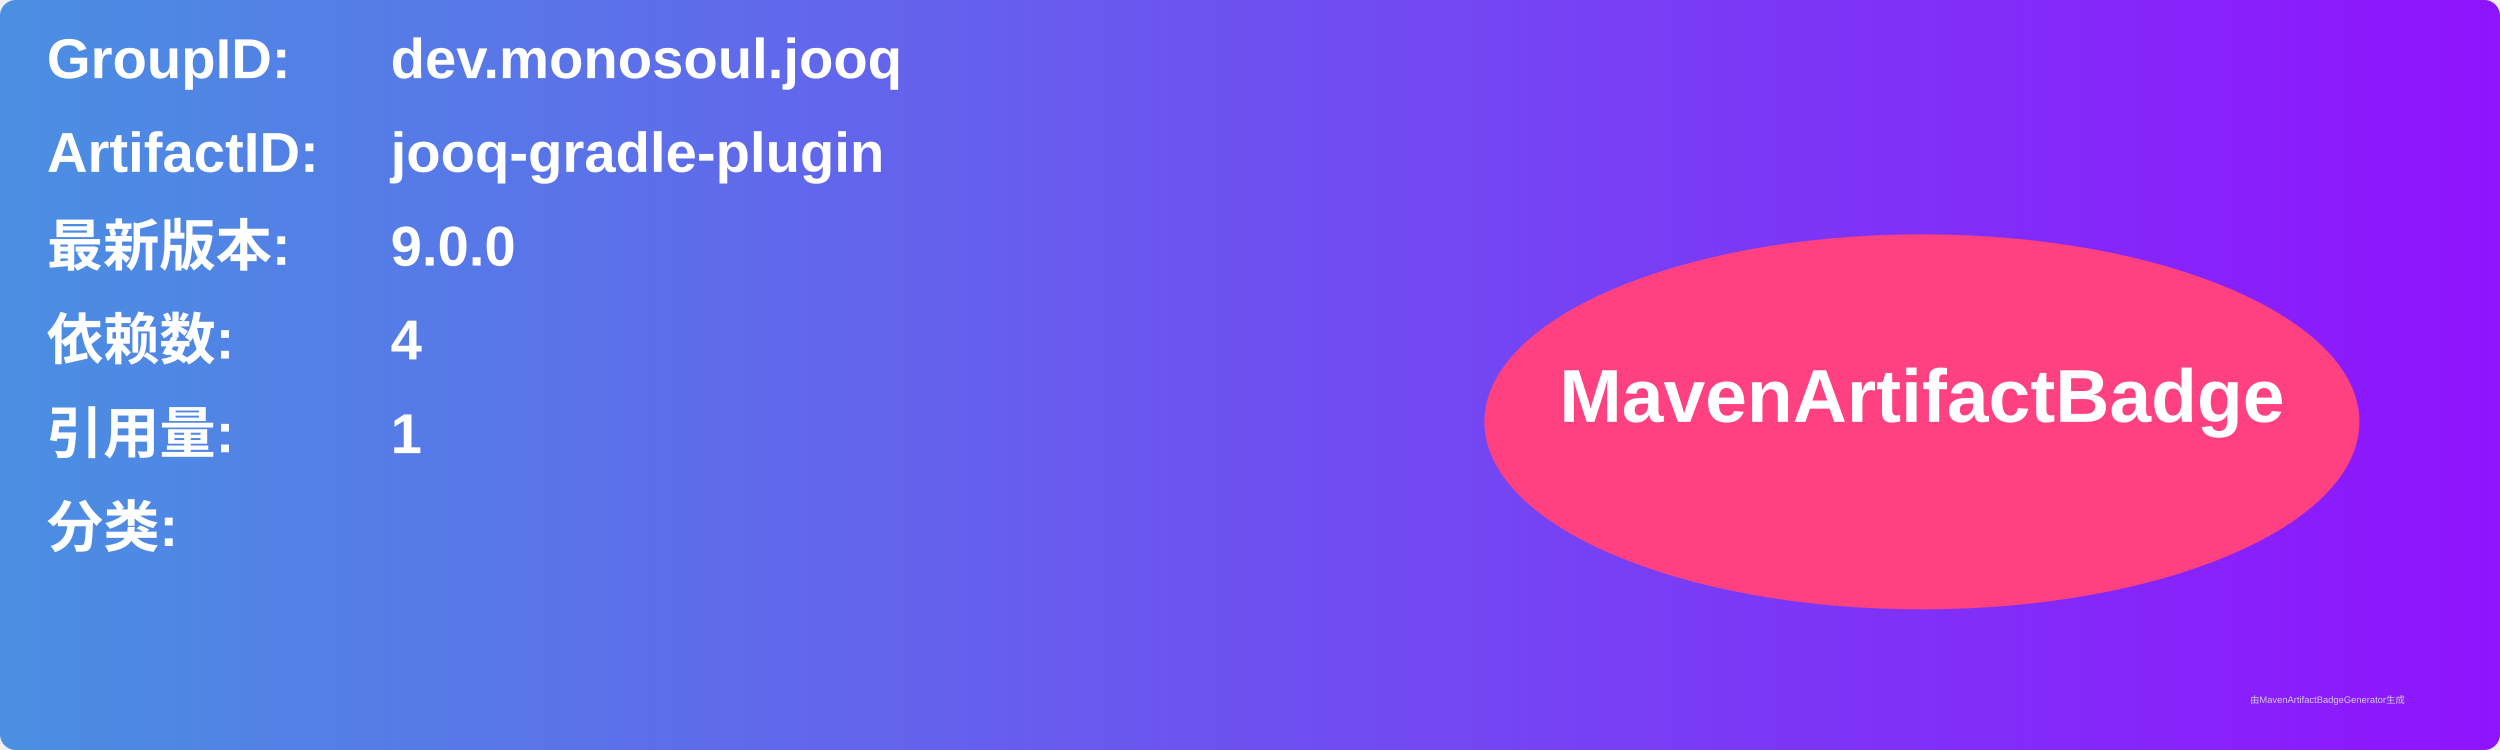
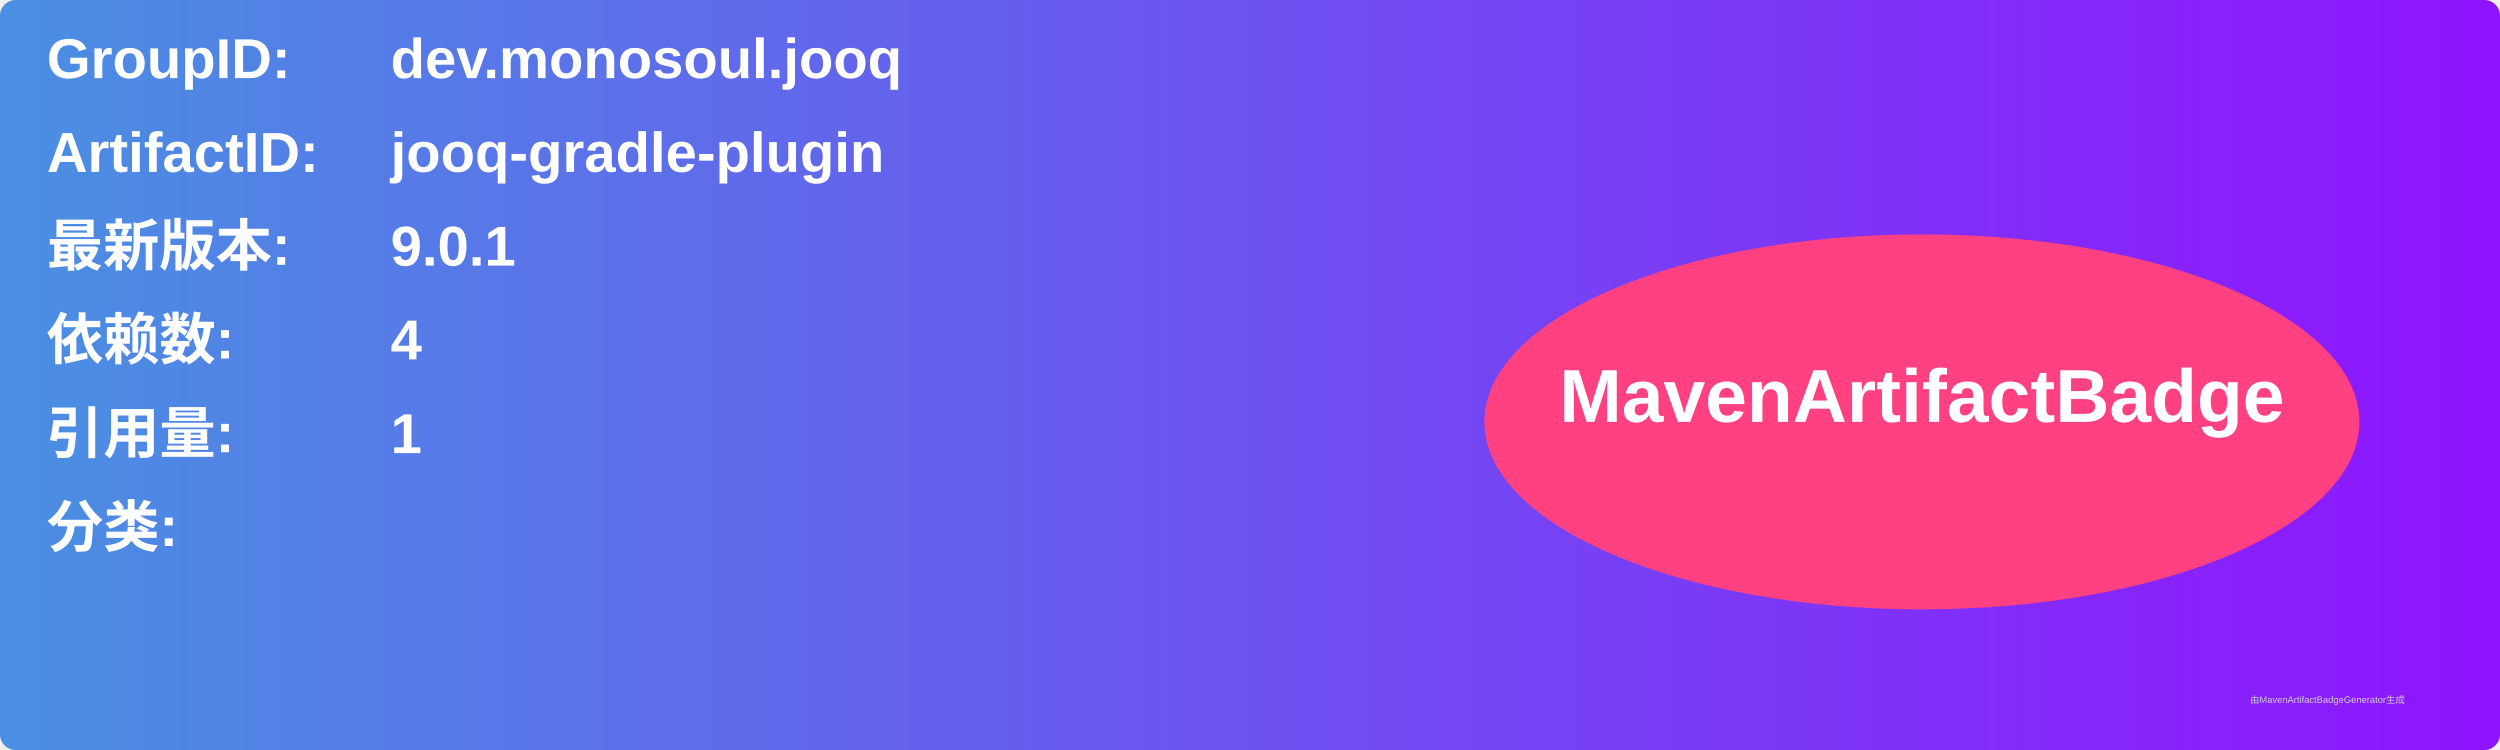
<svg xmlns="http://www.w3.org/2000/svg" width="800" height="240" viewBox="0 0 800 240">
  <linearGradient id="grad" x1="0%" y1="0%" x2="100%" y2="0%">
    <stop offset="0%" stop-color="#4a90e2" />
    <stop offset="100%" stop-color="#9013fe" />
  </linearGradient>
  <rect width="100%" height="100%" rx="5" ry="5" fill="url(#grad)" />
  <g transform="translate(15, 15)">
    <text x="0" y="10" font-family="Arial" font-size="18" fill="white" font-weight="bold" width="260">GroupID:</text>
    <text x="110" y="10" font-family="Arial" font-size="18" fill="white" font-weight="bold" width="460">dev.monosoul.jooq</text>
    <text x="0" y="40" font-family="Arial" font-size="18" fill="white" font-weight="bold" width="260">ArtifactID:</text>
    <text x="110" y="40" font-family="Arial" font-size="18" fill="white" font-weight="bold" width="460">jooq-gradle-plugin</text>
    <text x="0" y="70" font-family="Arial" font-size="18" fill="white" font-weight="bold">最新版本:</text>
    <text x="110" y="70" font-family="Arial" font-size="18" fill="white" font-weight="bold">
-       <tspan font-weight="bold">9.0.0</tspan>
+       <tspan font-weight="bold">9.0.1</tspan>
    </text>
    <text x="0" y="100" font-family="Arial" font-size="18" fill="white" font-weight="bold">依赖数: </text>
    <text x="110" y="100" font-family="Arial" font-size="18" fill="white">
      <tspan font-weight="bold">4</tspan>
    </text>
    <text x="0" y="130" font-family="Arial" font-size="18" fill="white" font-weight="bold">引用量: </text>
    <text x="110" y="130" font-family="Arial" font-size="18" fill="white">
      <tspan font-weight="bold">1</tspan>
    </text>
    <text x="0" y="160" font-family="Arial" font-size="18" fill="white" font-weight="bold">分类:</text>
    <text x="10" y="190" font-family="Arial" font-size="10" fill="white">
      <tspan font-weight="bold" />
    </text>
    <ellipse cx="600" cy="120" rx="140" ry="60" fill="#ff4081" />
    <text x="600" y="120" text-anchor="middle" font-family="Arial" font-size="24" fill="white" font-weight="bold">MavenArtifactBadge</text>
  </g>
  <text x="720" y="225" font-family="Arial" font-size="3" fill="#d0d0d0">由MavenArtifactBadgeGenerator生成</text>
</svg>
